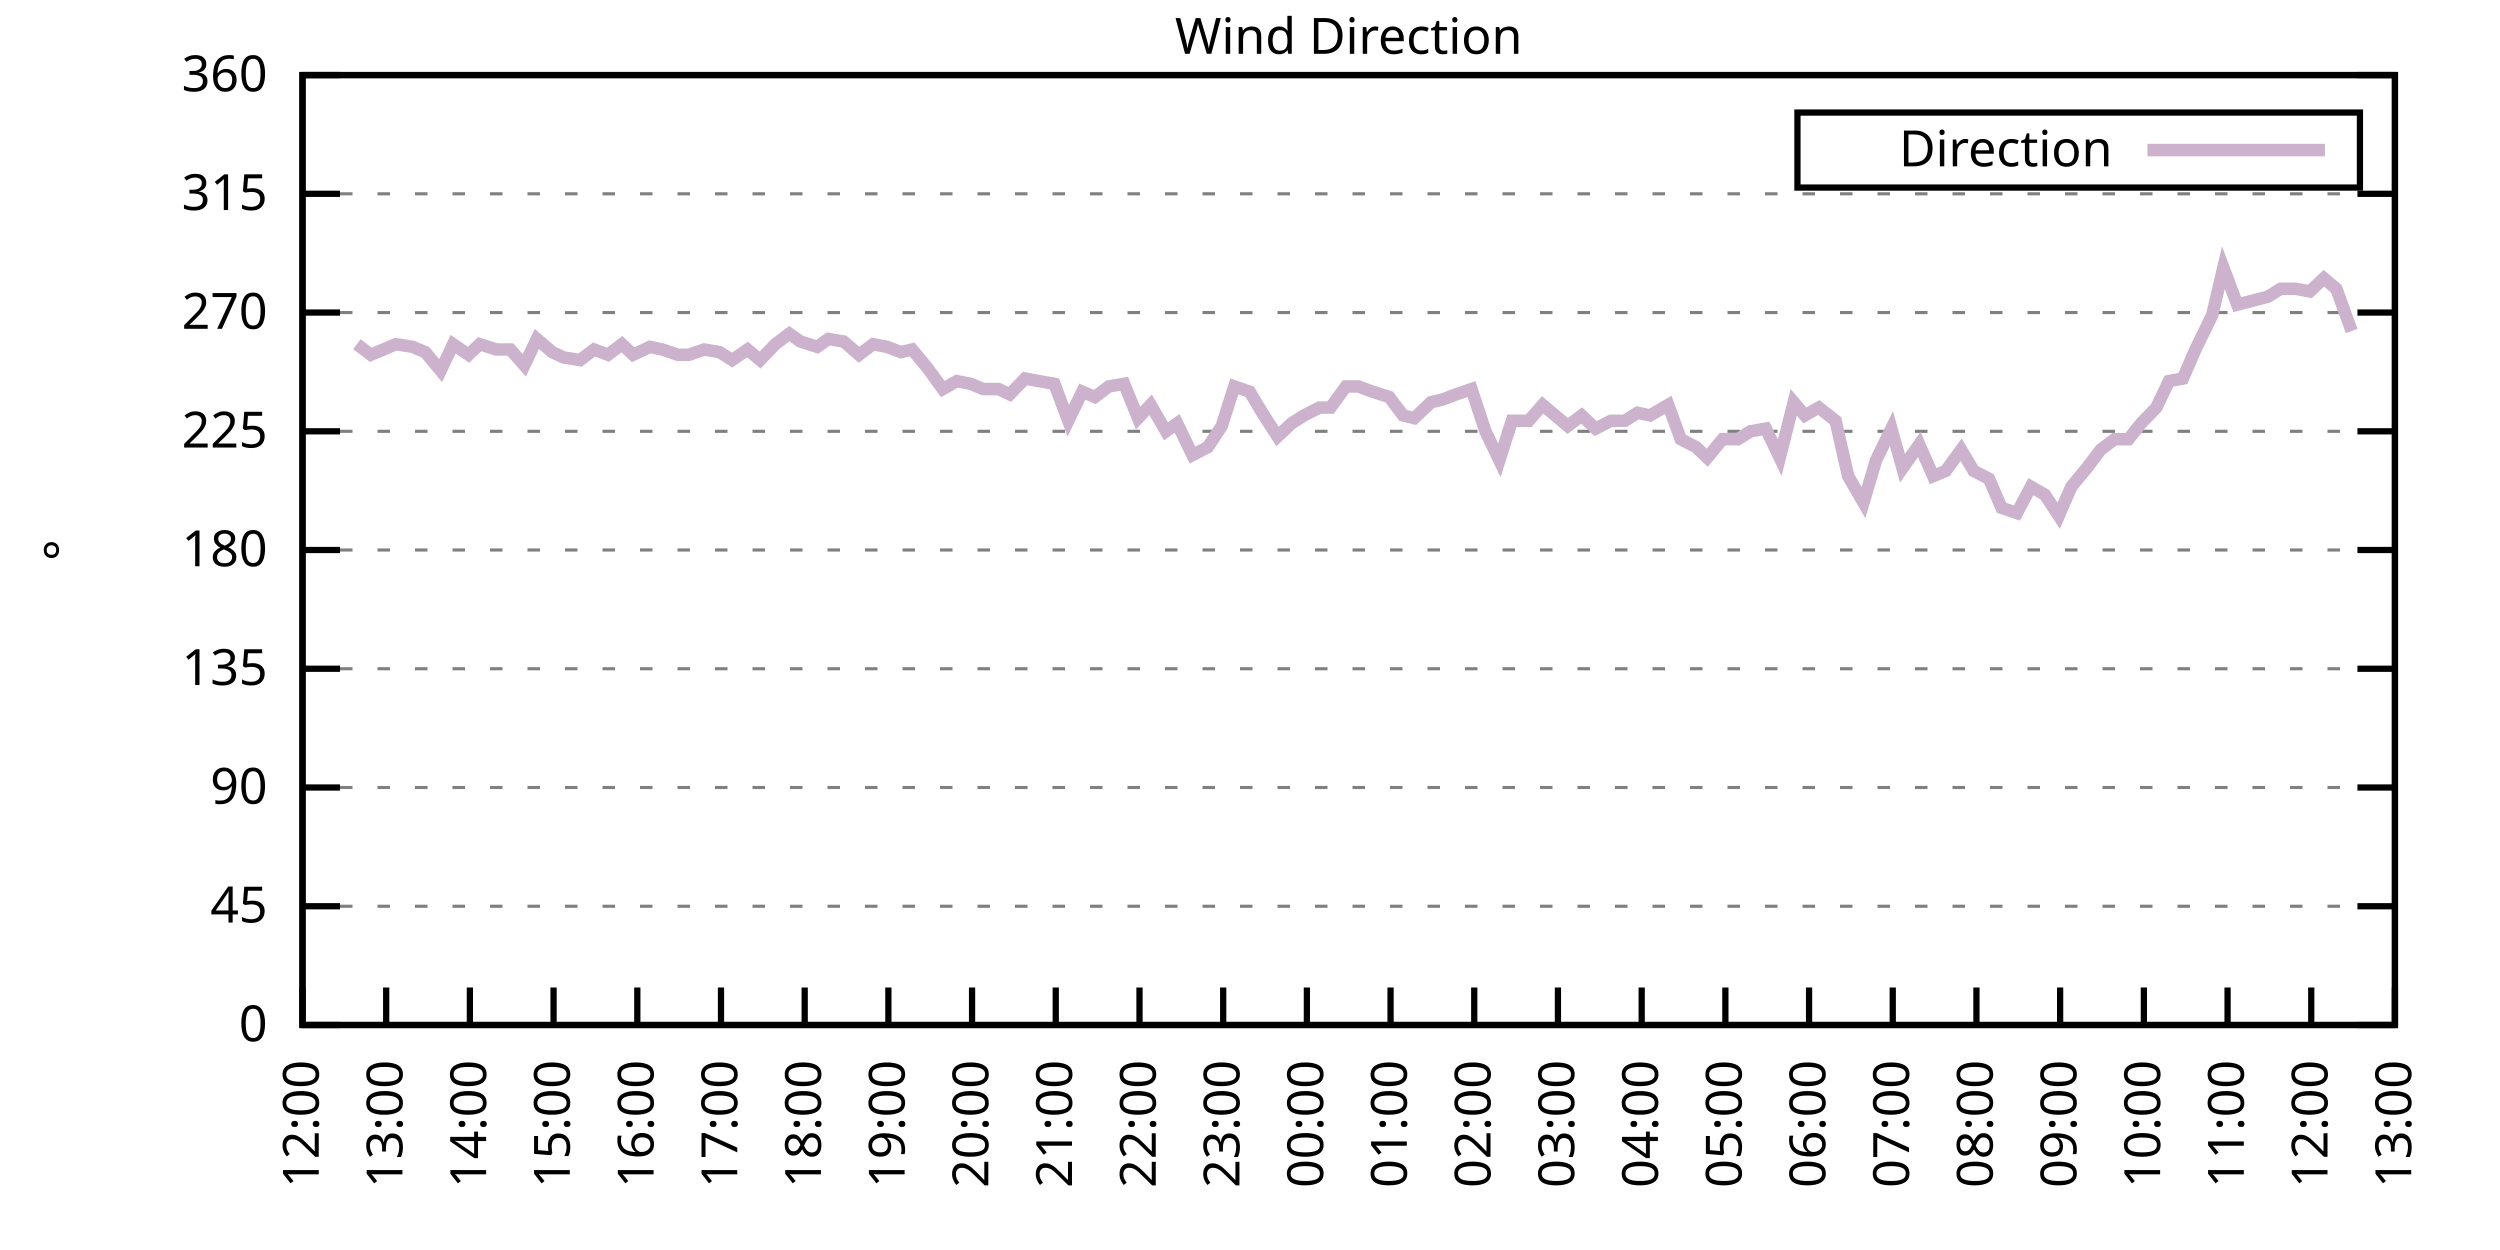
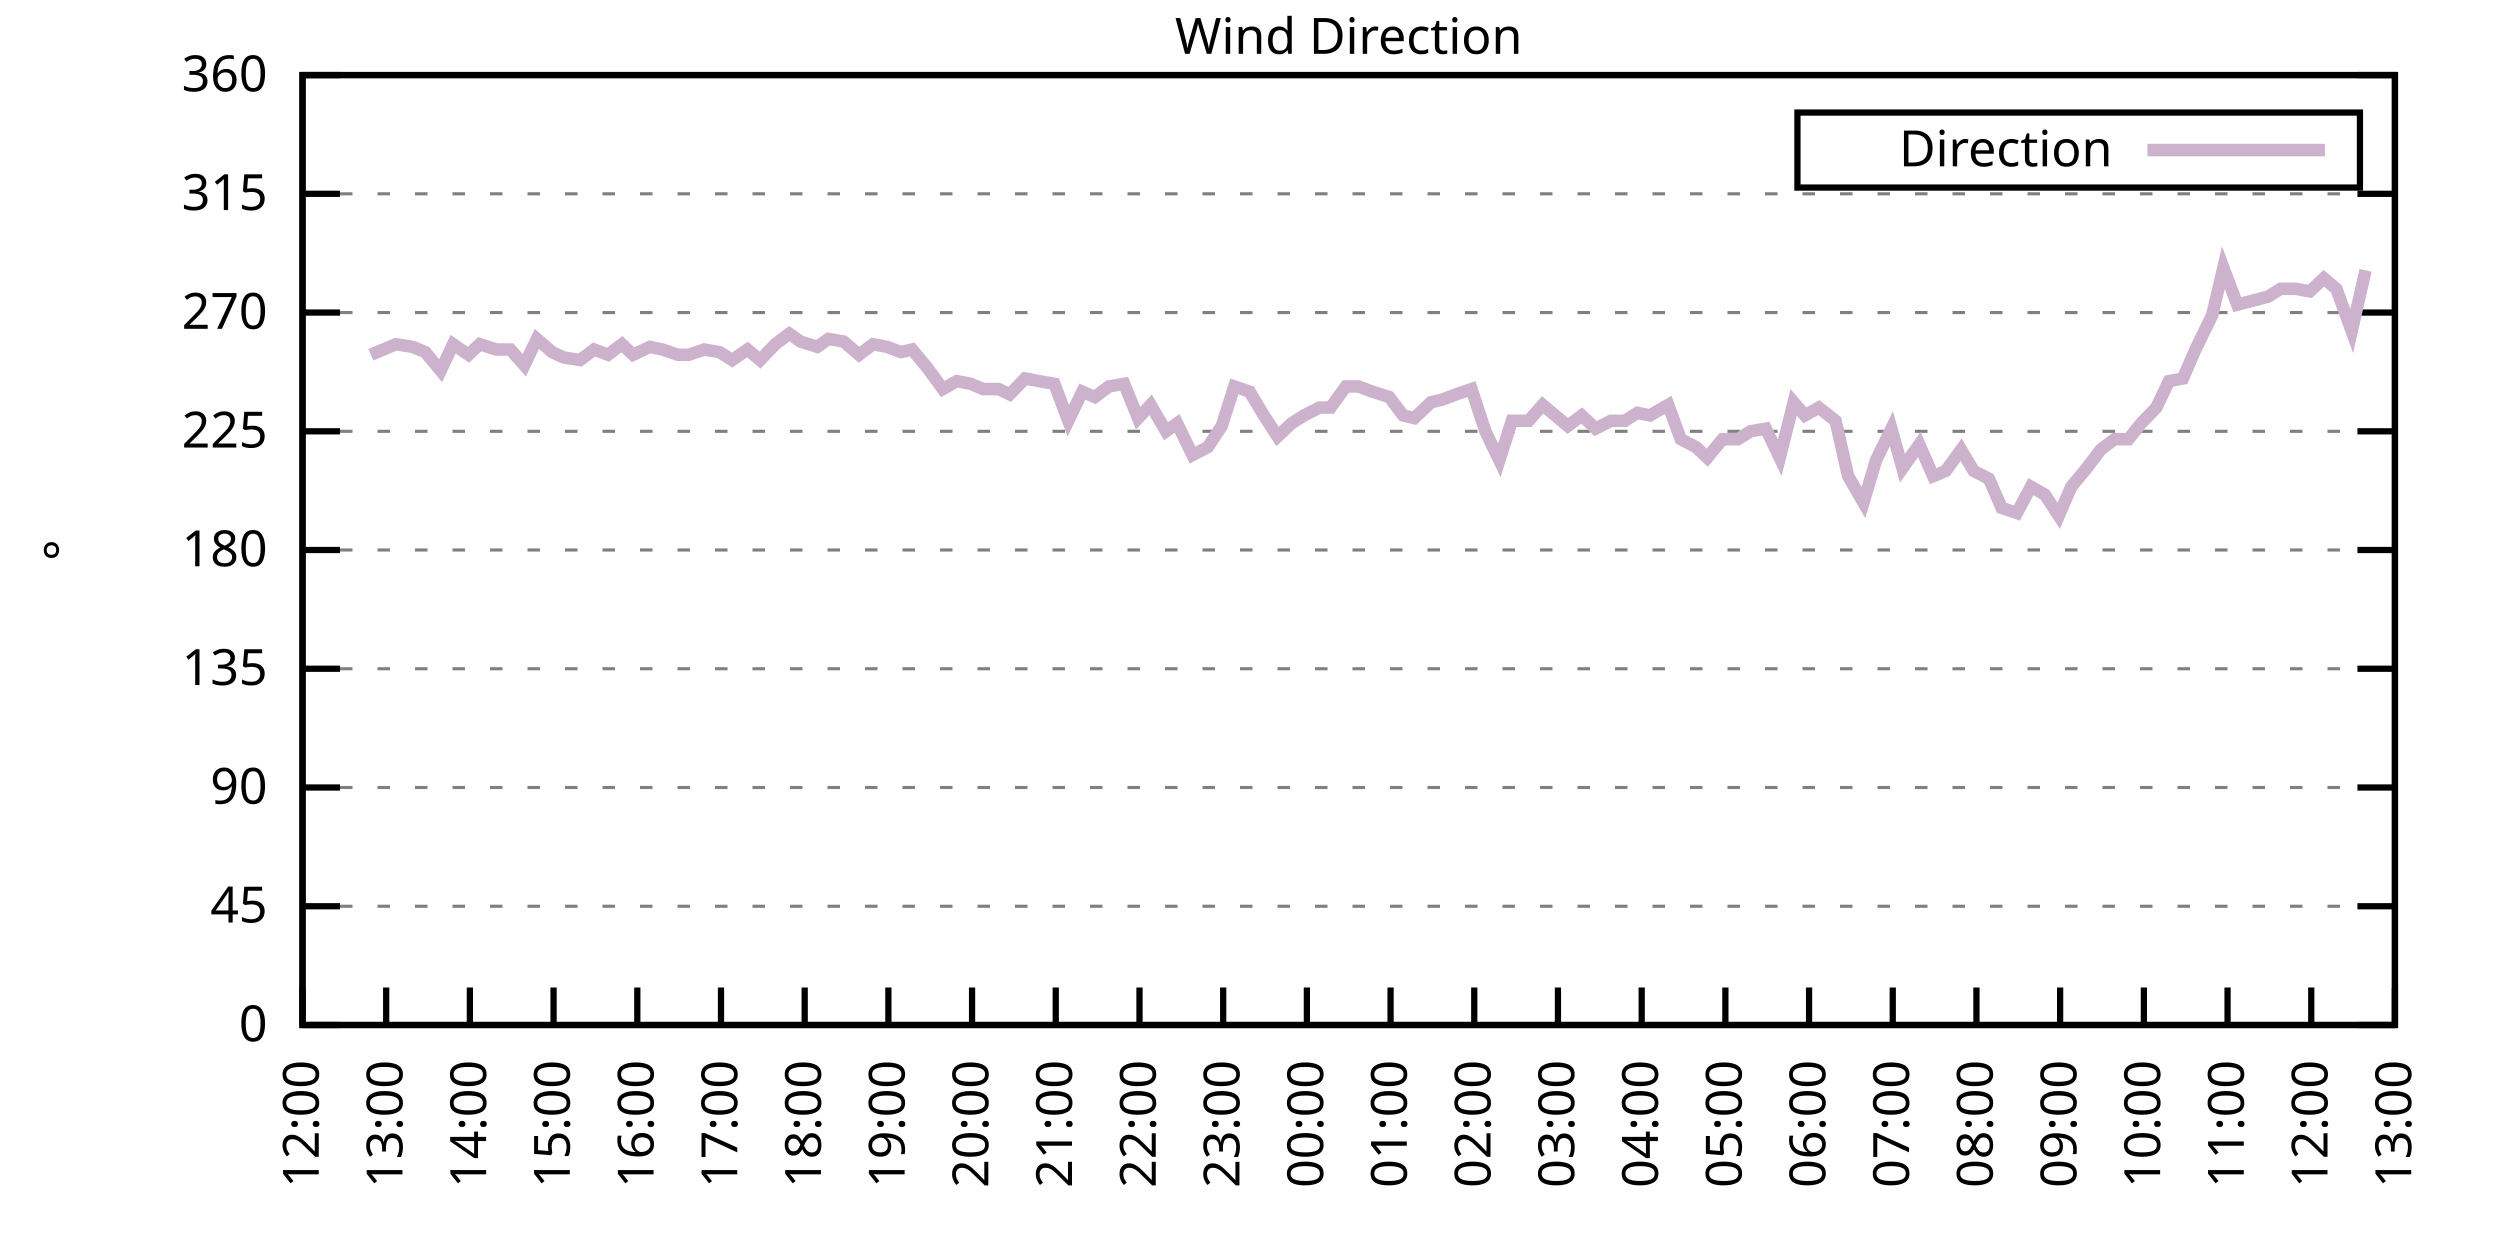
<svg xmlns="http://www.w3.org/2000/svg" xmlns:xlink="http://www.w3.org/1999/xlink" width="400" height="200" viewBox="0 0 400 200">
  <g id="gnuplot_canvas">
    <rect x="0" y="0" width="400" height="200" fill="none" />
    <defs>
      <circle id="gpDot" r="0.5" stroke-width="0.5" stroke="currentColor" />
      <path id="gpPt0" stroke-width="0.333" stroke="currentColor" d="M-1,0 h2 M0,-1 v2" />
      <path id="gpPt1" stroke-width="0.333" stroke="currentColor" d="M-1,-1 L1,1 M1,-1 L-1,1" />
      <path id="gpPt2" stroke-width="0.333" stroke="currentColor" d="M-1,0 L1,0 M0,-1 L0,1 M-1,-1 L1,1 M-1,1 L1,-1" />
      <rect id="gpPt3" stroke-width="0.333" stroke="currentColor" x="-1" y="-1" width="2" height="2" />
      <rect id="gpPt4" stroke-width="0.333" stroke="currentColor" fill="currentColor" x="-1" y="-1" width="2" height="2" />
      <circle id="gpPt5" stroke-width="0.333" stroke="currentColor" cx="0" cy="0" r="1" />
      <use xlink:href="#gpPt5" id="gpPt6" fill="currentColor" stroke="none" />
      <path id="gpPt7" stroke-width="0.333" stroke="currentColor" d="M0,-1.33 L-1.33,0.67 L1.33,0.67 z" />
      <use xlink:href="#gpPt7" id="gpPt8" fill="currentColor" stroke="none" />
      <use xlink:href="#gpPt7" id="gpPt9" stroke="currentColor" transform="rotate(180)" />
      <use xlink:href="#gpPt9" id="gpPt10" fill="currentColor" stroke="none" />
      <use xlink:href="#gpPt3" id="gpPt11" stroke="currentColor" transform="rotate(45)" />
      <use xlink:href="#gpPt11" id="gpPt12" fill="currentColor" stroke="none" />
      <path id="gpPt13" stroke-width="0.333" stroke="currentColor" d="M0,1.330 L1.265,0.411 L0.782,-1.067 L-0.782,-1.076 L-1.265,0.411 z" />
      <use xlink:href="#gpPt13" id="gpPt14" fill="currentColor" stroke="none" />
      <filter id="textbox" filterUnits="objectBoundingBox" x="0" y="0" height="1" width="1">
        <feFlood flood-color="white" flood-opacity="1" result="bgnd" />
        <feComposite in="SourceGraphic" in2="bgnd" operator="atop" />
      </filter>
      <filter id="greybox" filterUnits="objectBoundingBox" x="0" y="0" height="1" width="1">
        <feFlood flood-color="lightgrey" flood-opacity="1" result="grey" />
        <feComposite in="SourceGraphic" in2="grey" operator="atop" />
      </filter>
    </defs>
    <g fill="none" color="white" stroke="currentColor" stroke-width="1.00" stroke-linecap="butt" stroke-linejoin="miter">
</g>
    <g fill="none" color="black" stroke="currentColor" stroke-width="1.00" stroke-linecap="butt" stroke-linejoin="miter">
      <g stroke="none" shape-rendering="crispEdges">
        <polygon fill="rgb(255, 255, 255)" points="48.40,164.00 383.18,164.00 383.18,12.02 48.40,12.02 " />
      </g>
    </g>
    <g fill="none" color="black" stroke="currentColor" stroke-width="1.00" stroke-linecap="butt" stroke-linejoin="miter">
</g>
    <g fill="none" color="black" stroke="black" stroke-width="0.50" stroke-linecap="butt" stroke-linejoin="miter">
</g>
    <g fill="none" color="gray" stroke="currentColor" stroke-width="0.50" stroke-linecap="butt" stroke-linejoin="miter">
      <path stroke="gray" stroke-dasharray="2,4" class="gridline" d="M48.40,164.00 L383.19,164.00  " />
    </g>
    <g fill="none" color="gray" stroke="gray" stroke-width="1.00" stroke-linecap="butt" stroke-linejoin="miter">
</g>
    <g fill="none" color="black" stroke="currentColor" stroke-width="1.00" stroke-linecap="butt" stroke-linejoin="miter">
      <path stroke="black" d="M48.40,164.00 L54.40,164.00 M383.19,164.00 L377.19,164.00  " />
      <g transform="translate(42.80,166.60)" stroke="none" fill="black" font-family="Sans" font-size="8.00" text-anchor="end">
        <text>
          <tspan font-family="Sans"> 0</tspan>
        </text>
      </g>
    </g>
    <g fill="none" color="black" stroke="currentColor" stroke-width="1.00" stroke-linecap="butt" stroke-linejoin="miter">
</g>
    <g fill="none" color="black" stroke="black" stroke-width="0.50" stroke-linecap="butt" stroke-linejoin="miter">
</g>
    <g fill="none" color="gray" stroke="currentColor" stroke-width="0.50" stroke-linecap="butt" stroke-linejoin="miter">
      <path stroke="gray" stroke-dasharray="2,4" class="gridline" d="M48.40,145.00 L383.19,145.00  " />
    </g>
    <g fill="none" color="gray" stroke="gray" stroke-width="1.00" stroke-linecap="butt" stroke-linejoin="miter">
</g>
    <g fill="none" color="black" stroke="currentColor" stroke-width="1.00" stroke-linecap="butt" stroke-linejoin="miter">
      <path stroke="black" d="M48.40,145.00 L54.40,145.00 M383.19,145.00 L377.19,145.00  " />
      <g transform="translate(42.80,147.60)" stroke="none" fill="black" font-family="Sans" font-size="8.00" text-anchor="end">
        <text>
          <tspan font-family="Sans"> 45</tspan>
        </text>
      </g>
    </g>
    <g fill="none" color="black" stroke="currentColor" stroke-width="1.00" stroke-linecap="butt" stroke-linejoin="miter">
</g>
    <g fill="none" color="black" stroke="black" stroke-width="0.50" stroke-linecap="butt" stroke-linejoin="miter">
</g>
    <g fill="none" color="gray" stroke="currentColor" stroke-width="0.50" stroke-linecap="butt" stroke-linejoin="miter">
      <path stroke="gray" stroke-dasharray="2,4" class="gridline" d="M48.40,126.00 L383.19,126.00  " />
    </g>
    <g fill="none" color="gray" stroke="gray" stroke-width="1.00" stroke-linecap="butt" stroke-linejoin="miter">
</g>
    <g fill="none" color="black" stroke="currentColor" stroke-width="1.00" stroke-linecap="butt" stroke-linejoin="miter">
      <path stroke="black" d="M48.40,126.00 L54.40,126.00 M383.19,126.00 L377.19,126.00  " />
      <g transform="translate(42.80,128.60)" stroke="none" fill="black" font-family="Sans" font-size="8.00" text-anchor="end">
        <text>
          <tspan font-family="Sans"> 90</tspan>
        </text>
      </g>
    </g>
    <g fill="none" color="black" stroke="currentColor" stroke-width="1.00" stroke-linecap="butt" stroke-linejoin="miter">
</g>
    <g fill="none" color="black" stroke="black" stroke-width="0.50" stroke-linecap="butt" stroke-linejoin="miter">
</g>
    <g fill="none" color="gray" stroke="currentColor" stroke-width="0.50" stroke-linecap="butt" stroke-linejoin="miter">
      <path stroke="gray" stroke-dasharray="2,4" class="gridline" d="M48.40,107.00 L383.19,107.00  " />
    </g>
    <g fill="none" color="gray" stroke="gray" stroke-width="1.00" stroke-linecap="butt" stroke-linejoin="miter">
</g>
    <g fill="none" color="black" stroke="currentColor" stroke-width="1.00" stroke-linecap="butt" stroke-linejoin="miter">
      <path stroke="black" d="M48.40,107.00 L54.40,107.00 M383.19,107.00 L377.19,107.00  " />
      <g transform="translate(42.80,109.60)" stroke="none" fill="black" font-family="Sans" font-size="8.00" text-anchor="end">
        <text>
          <tspan font-family="Sans"> 135</tspan>
        </text>
      </g>
    </g>
    <g fill="none" color="black" stroke="currentColor" stroke-width="1.00" stroke-linecap="butt" stroke-linejoin="miter">
</g>
    <g fill="none" color="black" stroke="black" stroke-width="0.50" stroke-linecap="butt" stroke-linejoin="miter">
</g>
    <g fill="none" color="gray" stroke="currentColor" stroke-width="0.50" stroke-linecap="butt" stroke-linejoin="miter">
      <path stroke="gray" stroke-dasharray="2,4" class="gridline" d="M48.40,88.00 L383.19,88.00  " />
    </g>
    <g fill="none" color="gray" stroke="gray" stroke-width="1.00" stroke-linecap="butt" stroke-linejoin="miter">
</g>
    <g fill="none" color="black" stroke="currentColor" stroke-width="1.00" stroke-linecap="butt" stroke-linejoin="miter">
      <path stroke="black" d="M48.40,88.00 L54.40,88.00 M383.19,88.00 L377.19,88.00  " />
      <g transform="translate(42.80,90.60)" stroke="none" fill="black" font-family="Sans" font-size="8.00" text-anchor="end">
        <text>
          <tspan font-family="Sans"> 180</tspan>
        </text>
      </g>
    </g>
    <g fill="none" color="black" stroke="currentColor" stroke-width="1.00" stroke-linecap="butt" stroke-linejoin="miter">
</g>
    <g fill="none" color="black" stroke="black" stroke-width="0.50" stroke-linecap="butt" stroke-linejoin="miter">
</g>
    <g fill="none" color="gray" stroke="currentColor" stroke-width="0.50" stroke-linecap="butt" stroke-linejoin="miter">
      <path stroke="gray" stroke-dasharray="2,4" class="gridline" d="M48.40,69.01 L383.19,69.01  " />
    </g>
    <g fill="none" color="gray" stroke="gray" stroke-width="1.00" stroke-linecap="butt" stroke-linejoin="miter">
</g>
    <g fill="none" color="black" stroke="currentColor" stroke-width="1.00" stroke-linecap="butt" stroke-linejoin="miter">
      <path stroke="black" d="M48.40,69.01 L54.40,69.01 M383.19,69.01 L377.19,69.01  " />
      <g transform="translate(42.80,71.61)" stroke="none" fill="black" font-family="Sans" font-size="8.00" text-anchor="end">
        <text>
          <tspan font-family="Sans"> 225</tspan>
        </text>
      </g>
    </g>
    <g fill="none" color="black" stroke="currentColor" stroke-width="1.00" stroke-linecap="butt" stroke-linejoin="miter">
</g>
    <g fill="none" color="black" stroke="black" stroke-width="0.50" stroke-linecap="butt" stroke-linejoin="miter">
</g>
    <g fill="none" color="gray" stroke="currentColor" stroke-width="0.50" stroke-linecap="butt" stroke-linejoin="miter">
      <path stroke="gray" stroke-dasharray="2,4" class="gridline" d="M48.40,50.01 L383.19,50.01  " />
    </g>
    <g fill="none" color="gray" stroke="gray" stroke-width="1.00" stroke-linecap="butt" stroke-linejoin="miter">
</g>
    <g fill="none" color="black" stroke="currentColor" stroke-width="1.00" stroke-linecap="butt" stroke-linejoin="miter">
      <path stroke="black" d="M48.40,50.01 L54.40,50.01 M383.19,50.01 L377.19,50.01  " />
      <g transform="translate(42.80,52.61)" stroke="none" fill="black" font-family="Sans" font-size="8.00" text-anchor="end">
        <text>
          <tspan font-family="Sans"> 270</tspan>
        </text>
      </g>
    </g>
    <g fill="none" color="black" stroke="currentColor" stroke-width="1.00" stroke-linecap="butt" stroke-linejoin="miter">
</g>
    <g fill="none" color="black" stroke="black" stroke-width="0.50" stroke-linecap="butt" stroke-linejoin="miter">
</g>
    <g fill="none" color="gray" stroke="currentColor" stroke-width="0.50" stroke-linecap="butt" stroke-linejoin="miter">
      <path stroke="gray" stroke-dasharray="2,4" class="gridline" d="M48.40,31.01 L383.19,31.01  " />
    </g>
    <g fill="none" color="gray" stroke="gray" stroke-width="1.00" stroke-linecap="butt" stroke-linejoin="miter">
</g>
    <g fill="none" color="black" stroke="currentColor" stroke-width="1.00" stroke-linecap="butt" stroke-linejoin="miter">
      <path stroke="black" d="M48.40,31.01 L54.40,31.01 M383.19,31.01 L377.19,31.01  " />
      <g transform="translate(42.80,33.61)" stroke="none" fill="black" font-family="Sans" font-size="8.00" text-anchor="end">
        <text>
          <tspan font-family="Sans"> 315</tspan>
        </text>
      </g>
    </g>
    <g fill="none" color="black" stroke="currentColor" stroke-width="1.00" stroke-linecap="butt" stroke-linejoin="miter">
</g>
    <g fill="none" color="black" stroke="black" stroke-width="0.50" stroke-linecap="butt" stroke-linejoin="miter">
</g>
    <g fill="none" color="gray" stroke="currentColor" stroke-width="0.50" stroke-linecap="butt" stroke-linejoin="miter">
      <path stroke="gray" stroke-dasharray="2,4" class="gridline" d="M48.40,12.01 L383.19,12.01  " />
    </g>
    <g fill="none" color="gray" stroke="gray" stroke-width="1.00" stroke-linecap="butt" stroke-linejoin="miter">
</g>
    <g fill="none" color="black" stroke="currentColor" stroke-width="1.00" stroke-linecap="butt" stroke-linejoin="miter">
      <path stroke="black" d="M48.40,12.01 L54.40,12.01 M383.19,12.01 L377.19,12.01  " />
      <g transform="translate(42.80,14.61)" stroke="none" fill="black" font-family="Sans" font-size="8.00" text-anchor="end">
        <text>
          <tspan font-family="Sans"> 360</tspan>
        </text>
      </g>
    </g>
    <g fill="none" color="black" stroke="currentColor" stroke-width="1.00" stroke-linecap="butt" stroke-linejoin="miter">
      <path stroke="black" d="M48.40,164.00 L48.40,158.00  " />
      <g transform="translate(51.00,169.60) rotate(270.00)" stroke="none" fill="black" font-family="Sans" font-size="8.00" text-anchor="end">
        <text>
          <tspan font-family="Sans">12:00</tspan>
        </text>
      </g>
    </g>
    <g fill="none" color="black" stroke="currentColor" stroke-width="1.00" stroke-linecap="butt" stroke-linejoin="miter">
      <path stroke="black" d="M61.79,164.00 L61.79,158.00  " />
      <g transform="translate(64.39,169.60) rotate(270.00)" stroke="none" fill="black" font-family="Sans" font-size="8.00" text-anchor="end">
        <text>
          <tspan font-family="Sans">13:00</tspan>
        </text>
      </g>
    </g>
    <g fill="none" color="black" stroke="currentColor" stroke-width="1.00" stroke-linecap="butt" stroke-linejoin="miter">
      <path stroke="black" d="M75.18,164.00 L75.18,158.00  " />
      <g transform="translate(77.78,169.60) rotate(270.00)" stroke="none" fill="black" font-family="Sans" font-size="8.00" text-anchor="end">
        <text>
          <tspan font-family="Sans">14:00</tspan>
        </text>
      </g>
    </g>
    <g fill="none" color="black" stroke="currentColor" stroke-width="1.00" stroke-linecap="butt" stroke-linejoin="miter">
      <path stroke="black" d="M88.57,164.00 L88.57,158.00  " />
      <g transform="translate(91.17,169.60) rotate(270.00)" stroke="none" fill="black" font-family="Sans" font-size="8.00" text-anchor="end">
        <text>
          <tspan font-family="Sans">15:00</tspan>
        </text>
      </g>
    </g>
    <g fill="none" color="black" stroke="currentColor" stroke-width="1.00" stroke-linecap="butt" stroke-linejoin="miter">
      <path stroke="black" d="M101.97,164.00 L101.97,158.00  " />
      <g transform="translate(104.57,169.60) rotate(270.00)" stroke="none" fill="black" font-family="Sans" font-size="8.00" text-anchor="end">
        <text>
          <tspan font-family="Sans">16:00</tspan>
        </text>
      </g>
    </g>
    <g fill="none" color="black" stroke="currentColor" stroke-width="1.00" stroke-linecap="butt" stroke-linejoin="miter">
      <path stroke="black" d="M115.36,164.00 L115.36,158.00  " />
      <g transform="translate(117.96,169.60) rotate(270.00)" stroke="none" fill="black" font-family="Sans" font-size="8.00" text-anchor="end">
        <text>
          <tspan font-family="Sans">17:00</tspan>
        </text>
      </g>
    </g>
    <g fill="none" color="black" stroke="currentColor" stroke-width="1.00" stroke-linecap="butt" stroke-linejoin="miter">
      <path stroke="black" d="M128.75,164.00 L128.75,158.00  " />
      <g transform="translate(131.35,169.60) rotate(270.00)" stroke="none" fill="black" font-family="Sans" font-size="8.00" text-anchor="end">
        <text>
          <tspan font-family="Sans">18:00</tspan>
        </text>
      </g>
    </g>
    <g fill="none" color="black" stroke="currentColor" stroke-width="1.00" stroke-linecap="butt" stroke-linejoin="miter">
      <path stroke="black" d="M142.14,164.00 L142.14,158.00  " />
      <g transform="translate(144.74,169.60) rotate(270.00)" stroke="none" fill="black" font-family="Sans" font-size="8.00" text-anchor="end">
        <text>
          <tspan font-family="Sans">19:00</tspan>
        </text>
      </g>
    </g>
    <g fill="none" color="black" stroke="currentColor" stroke-width="1.00" stroke-linecap="butt" stroke-linejoin="miter">
      <path stroke="black" d="M155.53,164.00 L155.53,158.00  " />
      <g transform="translate(158.13,169.60) rotate(270.00)" stroke="none" fill="black" font-family="Sans" font-size="8.00" text-anchor="end">
        <text>
          <tspan font-family="Sans">20:00</tspan>
        </text>
      </g>
    </g>
    <g fill="none" color="black" stroke="currentColor" stroke-width="1.00" stroke-linecap="butt" stroke-linejoin="miter">
      <path stroke="black" d="M168.92,164.00 L168.92,158.00  " />
      <g transform="translate(171.52,169.60) rotate(270.00)" stroke="none" fill="black" font-family="Sans" font-size="8.00" text-anchor="end">
        <text>
          <tspan font-family="Sans">21:00</tspan>
        </text>
      </g>
    </g>
    <g fill="none" color="black" stroke="currentColor" stroke-width="1.00" stroke-linecap="butt" stroke-linejoin="miter">
      <path stroke="black" d="M182.32,164.00 L182.32,158.00  " />
      <g transform="translate(184.92,169.60) rotate(270.00)" stroke="none" fill="black" font-family="Sans" font-size="8.00" text-anchor="end">
        <text>
          <tspan font-family="Sans">22:00</tspan>
        </text>
      </g>
    </g>
    <g fill="none" color="black" stroke="currentColor" stroke-width="1.00" stroke-linecap="butt" stroke-linejoin="miter">
      <path stroke="black" d="M195.71,164.00 L195.71,158.00  " />
      <g transform="translate(198.31,169.60) rotate(270.00)" stroke="none" fill="black" font-family="Sans" font-size="8.00" text-anchor="end">
        <text>
          <tspan font-family="Sans">23:00</tspan>
        </text>
      </g>
    </g>
    <g fill="none" color="black" stroke="currentColor" stroke-width="1.00" stroke-linecap="butt" stroke-linejoin="miter">
      <path stroke="black" d="M209.10,164.00 L209.10,158.00  " />
      <g transform="translate(211.70,169.60) rotate(270.00)" stroke="none" fill="black" font-family="Sans" font-size="8.00" text-anchor="end">
        <text>
          <tspan font-family="Sans">00:00</tspan>
        </text>
      </g>
    </g>
    <g fill="none" color="black" stroke="currentColor" stroke-width="1.00" stroke-linecap="butt" stroke-linejoin="miter">
      <path stroke="black" d="M222.49,164.00 L222.49,158.00  " />
      <g transform="translate(225.09,169.60) rotate(270.00)" stroke="none" fill="black" font-family="Sans" font-size="8.00" text-anchor="end">
        <text>
          <tspan font-family="Sans">01:00</tspan>
        </text>
      </g>
    </g>
    <g fill="none" color="black" stroke="currentColor" stroke-width="1.00" stroke-linecap="butt" stroke-linejoin="miter">
      <path stroke="black" d="M235.88,164.00 L235.88,158.00  " />
      <g transform="translate(238.48,169.60) rotate(270.00)" stroke="none" fill="black" font-family="Sans" font-size="8.00" text-anchor="end">
        <text>
          <tspan font-family="Sans">02:00</tspan>
        </text>
      </g>
    </g>
    <g fill="none" color="black" stroke="currentColor" stroke-width="1.00" stroke-linecap="butt" stroke-linejoin="miter">
      <path stroke="black" d="M249.27,164.00 L249.27,158.00  " />
      <g transform="translate(251.87,169.60) rotate(270.00)" stroke="none" fill="black" font-family="Sans" font-size="8.00" text-anchor="end">
        <text>
          <tspan font-family="Sans">03:00</tspan>
        </text>
      </g>
    </g>
    <g fill="none" color="black" stroke="currentColor" stroke-width="1.00" stroke-linecap="butt" stroke-linejoin="miter">
      <path stroke="black" d="M262.67,164.00 L262.67,158.00  " />
      <g transform="translate(265.27,169.60) rotate(270.00)" stroke="none" fill="black" font-family="Sans" font-size="8.00" text-anchor="end">
        <text>
          <tspan font-family="Sans">04:00</tspan>
        </text>
      </g>
    </g>
    <g fill="none" color="black" stroke="currentColor" stroke-width="1.00" stroke-linecap="butt" stroke-linejoin="miter">
      <path stroke="black" d="M276.06,164.00 L276.06,158.00  " />
      <g transform="translate(278.66,169.60) rotate(270.00)" stroke="none" fill="black" font-family="Sans" font-size="8.00" text-anchor="end">
        <text>
          <tspan font-family="Sans">05:00</tspan>
        </text>
      </g>
    </g>
    <g fill="none" color="black" stroke="currentColor" stroke-width="1.00" stroke-linecap="butt" stroke-linejoin="miter">
      <path stroke="black" d="M289.45,164.00 L289.45,158.00  " />
      <g transform="translate(292.05,169.60) rotate(270.00)" stroke="none" fill="black" font-family="Sans" font-size="8.00" text-anchor="end">
        <text>
          <tspan font-family="Sans">06:00</tspan>
        </text>
      </g>
    </g>
    <g fill="none" color="black" stroke="currentColor" stroke-width="1.00" stroke-linecap="butt" stroke-linejoin="miter">
      <path stroke="black" d="M302.84,164.00 L302.84,158.00  " />
      <g transform="translate(305.44,169.60) rotate(270.00)" stroke="none" fill="black" font-family="Sans" font-size="8.00" text-anchor="end">
        <text>
          <tspan font-family="Sans">07:00</tspan>
        </text>
      </g>
    </g>
    <g fill="none" color="black" stroke="currentColor" stroke-width="1.00" stroke-linecap="butt" stroke-linejoin="miter">
      <path stroke="black" d="M316.23,164.00 L316.23,158.00  " />
      <g transform="translate(318.83,169.60) rotate(270.00)" stroke="none" fill="black" font-family="Sans" font-size="8.00" text-anchor="end">
        <text>
          <tspan font-family="Sans">08:00</tspan>
        </text>
      </g>
    </g>
    <g fill="none" color="black" stroke="currentColor" stroke-width="1.00" stroke-linecap="butt" stroke-linejoin="miter">
      <path stroke="black" d="M329.62,164.00 L329.62,158.00  " />
      <g transform="translate(332.22,169.60) rotate(270.00)" stroke="none" fill="black" font-family="Sans" font-size="8.00" text-anchor="end">
        <text>
          <tspan font-family="Sans">09:00</tspan>
        </text>
      </g>
    </g>
    <g fill="none" color="black" stroke="currentColor" stroke-width="1.00" stroke-linecap="butt" stroke-linejoin="miter">
      <path stroke="black" d="M343.02,164.00 L343.02,158.00  " />
      <g transform="translate(345.62,169.60) rotate(270.00)" stroke="none" fill="black" font-family="Sans" font-size="8.00" text-anchor="end">
        <text>
          <tspan font-family="Sans">10:00</tspan>
        </text>
      </g>
    </g>
    <g fill="none" color="black" stroke="currentColor" stroke-width="1.00" stroke-linecap="butt" stroke-linejoin="miter">
      <path stroke="black" d="M356.41,164.00 L356.41,158.00  " />
      <g transform="translate(359.01,169.60) rotate(270.00)" stroke="none" fill="black" font-family="Sans" font-size="8.00" text-anchor="end">
        <text>
          <tspan font-family="Sans">11:00</tspan>
        </text>
      </g>
    </g>
    <g fill="none" color="black" stroke="currentColor" stroke-width="1.00" stroke-linecap="butt" stroke-linejoin="miter">
      <path stroke="black" d="M369.80,164.00 L369.80,158.00  " />
      <g transform="translate(372.40,169.60) rotate(270.00)" stroke="none" fill="black" font-family="Sans" font-size="8.00" text-anchor="end">
        <text>
          <tspan font-family="Sans">12:00</tspan>
        </text>
      </g>
    </g>
    <g fill="none" color="black" stroke="currentColor" stroke-width="1.00" stroke-linecap="butt" stroke-linejoin="miter">
      <path stroke="black" d="M383.19,164.00 L383.19,158.00  " />
      <g transform="translate(385.79,169.60) rotate(270.00)" stroke="none" fill="black" font-family="Sans" font-size="8.00" text-anchor="end">
        <text>
          <tspan font-family="Sans">13:00</tspan>
        </text>
      </g>
    </g>
    <g fill="none" color="black" stroke="currentColor" stroke-width="1.00" stroke-linecap="butt" stroke-linejoin="miter">
</g>
    <g fill="none" color="black" stroke="currentColor" stroke-width="1.00" stroke-linecap="butt" stroke-linejoin="miter">
      <path stroke="black" d="M48.40,12.01 L48.40,164.00 L383.19,164.00 L383.19,12.01 L48.40,12.01 Z  " />
    </g>
    <g fill="none" color="black" stroke="currentColor" stroke-width="1.00" stroke-linecap="butt" stroke-linejoin="miter">
</g>
    <g fill="none" color="black" stroke="currentColor" stroke-width="1.00" stroke-linecap="butt" stroke-linejoin="miter">
      <path stroke="black" d="M287.59,30.01 L287.59,18.01 L377.59,18.01 L377.59,30.01 L287.59,30.01 Z  " />
    </g>
    <g id="Wind_direction_plot_1">
      <g fill="none" color="white" stroke="black" stroke-width="2.00" stroke-linecap="butt" stroke-linejoin="miter">
</g>
      <g fill="none" color="black" stroke="currentColor" stroke-width="2.00" stroke-linecap="butt" stroke-linejoin="miter">
        <g transform="translate(337.99,26.61)" stroke="none" fill="black" font-family="Sans" font-size="8.00" text-anchor="end">
          <text>
            <tspan font-family="Sans">Direction</tspan>
          </text>
        </g>
      </g>
      <g fill="none" color="black" stroke="currentColor" stroke-width="2.00" stroke-linecap="butt" stroke-linejoin="miter">
-         <path stroke="rgb(204, 178, 204)" d="M343.59,24.01 L371.99,24.01 M57.10,55.07 L59.34,56.76 L61.35,55.92 L63.35,55.07 L66.03,55.50 L68.04,56.34   L70.50,59.30 L72.50,55.07 L74.96,56.76 L76.75,55.07 L79.42,55.92 L81.66,55.92 L83.89,58.45 L85.90,54.23   L88.35,56.34 L90.14,57.18 L92.82,57.61 L95.05,55.92 L97.28,56.76 L99.51,55.07 L101.30,56.76 L103.98,55.50   L105.98,55.92 L108.44,56.76 L110.22,56.76 L112.68,55.92 L115.13,56.34 L117.14,57.61 L119.60,55.92 L121.61,57.61   L124.06,55.07 L126.29,53.39 L128.08,54.65 L130.76,55.50 L132.54,54.23 L135.00,54.65 L137.45,56.76 L139.69,55.07   L141.92,55.50 L144.15,56.34 L145.94,55.92 L148.39,58.87 L150.85,62.25 L153.08,60.98 L155.31,61.41 L157.32,62.25   L159.77,62.25 L161.56,63.10 L164.01,60.56 L166.25,60.98 L168.70,61.41 L170.93,67.32 L173.17,62.67 L175.17,63.52   L177.41,61.83 L179.86,61.41 L182.09,66.90 L184.10,64.78 L186.56,69.01 L188.34,67.74 L190.80,72.81 L193.25,71.54   L195.48,68.16 L197.49,61.83 L199.95,62.67 L201.96,66.05 L204.41,69.85 L206.64,67.74 L208.65,66.47 L211.11,65.21   L212.89,65.21 L215.35,61.83 L217.36,61.83 L219.59,62.67 L222.27,63.52 L224.50,66.47 L226.29,66.90 L228.96,64.36   L230.75,63.94 L232.98,63.10 L235.44,62.25 L237.67,69.01 L239.90,73.65 L241.91,67.32 L244.59,67.32 L246.82,64.78   L248.83,66.47 L250.84,68.16 L253.07,66.47 L255.30,68.58 L257.76,67.32 L259.99,67.32 L262.00,66.05 L264.00,66.47   L266.91,64.78 L268.92,70.27 L271.37,71.54 L273.16,73.23 L275.61,70.27 L278.07,70.27 L280.07,69.01 L282.53,68.58   L284.76,73.23 L286.99,64.36 L288.78,66.47 L291.01,65.21 L293.69,67.32 L295.70,76.18 L298.15,80.41 L300.16,73.65   L302.62,68.58 L304.40,74.92 L307.08,71.12 L309.31,76.18 L311.32,75.34 L313.78,71.96 L315.79,75.34 L318.24,76.61   L320.25,81.25 L322.70,82.09 L324.94,77.87 L327.17,79.14 L329.40,82.52 L331.41,77.87 L333.86,74.92 L336.10,71.96   L338.33,70.27 L340.56,70.27 L342.57,67.74 L345.02,65.21 L347.03,60.98 L349.26,60.56 L351.27,55.92 L353.95,50.43   L355.74,42.83 L357.97,48.74 L362.88,47.47 L364.89,46.21 L367.34,46.21 L369.58,46.63 L371.81,44.52 L373.82,46.21   L376.27,52.96  " />
+         <path stroke="rgb(204, 178, 204)" d="M343.59,24.01 L371.99,24.01 M59.34,56.76 L61.35,55.92 L63.35,55.07 L66.03,55.50 L68.04,56.34 L70.50,59.30   L72.50,55.07 L74.96,56.76 L76.75,55.07 L79.42,55.92 L81.66,55.92 L83.89,58.45 L85.90,54.23 L88.35,56.34   L90.14,57.18 L92.82,57.61 L95.05,55.92 L97.28,56.76 L99.51,55.07 L101.30,56.76 L103.98,55.50 L105.98,55.92   L108.44,56.76 L110.22,56.76 L112.68,55.92 L115.13,56.34 L117.14,57.61 L119.60,55.92 L121.61,57.61 L124.06,55.07   L126.29,53.39 L128.08,54.65 L130.76,55.50 L132.54,54.23 L135.00,54.65 L137.45,56.76 L139.69,55.07 L141.92,55.50   L144.15,56.34 L145.94,55.92 L148.39,58.87 L150.85,62.25 L153.08,60.98 L155.31,61.41 L157.32,62.25 L159.77,62.25   L161.56,63.10 L164.01,60.56 L166.25,60.98 L168.70,61.41 L170.93,67.32 L173.17,62.67 L175.17,63.52 L177.41,61.83   L179.86,61.41 L182.09,66.90 L184.10,64.78 L186.56,69.01 L188.34,67.74 L190.80,72.81 L193.25,71.54 L195.48,68.16   L197.49,61.83 L199.95,62.67 L201.96,66.05 L204.41,69.85 L206.64,67.74 L208.65,66.47 L211.11,65.21 L212.89,65.21   L215.35,61.83 L217.36,61.83 L219.59,62.67 L222.27,63.52 L224.50,66.47 L226.29,66.90 L228.96,64.36 L230.75,63.94   L232.98,63.10 L235.44,62.25 L237.67,69.01 L239.90,73.65 L241.91,67.32 L244.59,67.32 L246.82,64.78 L248.83,66.47   L250.84,68.16 L253.07,66.47 L255.30,68.58 L257.76,67.32 L259.99,67.32 L262.00,66.05 L264.00,66.47 L266.91,64.78   L268.92,70.27 L271.37,71.54 L273.16,73.23 L275.61,70.27 L278.07,70.27 L280.07,69.01 L282.53,68.58 L284.76,73.23   L286.99,64.36 L288.78,66.47 L291.01,65.21 L293.69,67.32 L295.70,76.18 L298.15,80.41 L300.16,73.65 L302.62,68.58   L304.40,74.92 L307.08,71.12 L309.31,76.18 L311.32,75.34 L313.78,71.96 L315.79,75.34 L318.24,76.61 L320.25,81.25   L322.70,82.09 L324.94,77.87 L327.17,79.14 L329.40,82.52 L331.41,77.87 L333.86,74.92 L336.10,71.96 L338.33,70.27   L340.56,70.27 L342.57,67.74 L345.02,65.21 L347.03,60.98 L349.26,60.56 L351.27,55.92 L353.95,50.43 L355.74,42.83   L357.97,48.74 L362.88,47.47 L364.89,46.21 L367.34,46.21 L369.58,46.63 L371.81,44.52 L373.82,46.21 L376.27,52.96   L378.50,43.25  " />
      </g>
    </g>
    <g fill="none" color="black" stroke="currentColor" stroke-width="2.00" stroke-linecap="butt" stroke-linejoin="miter">
</g>
    <g fill="none" color="black" stroke="black" stroke-width="1.00" stroke-linecap="butt" stroke-linejoin="miter">
</g>
    <g fill="none" color="black" stroke="currentColor" stroke-width="1.00" stroke-linecap="butt" stroke-linejoin="miter">
      <path stroke="black" d="M48.40,12.01 L48.40,164.00 L383.19,164.00 L383.19,12.01 L48.40,12.01 Z  " />
      <g transform="translate(12.80,88.01) rotate(270.00)" stroke="none" fill="black" font-family="Sans" font-size="8.00" text-anchor="middle">
        <text>
          <tspan font-family="Sans">°</tspan>
        </text>
      </g>
    </g>
    <g fill="none" color="black" stroke="currentColor" stroke-width="1.00" stroke-linecap="butt" stroke-linejoin="miter">
</g>
    <g fill="none" color="black" stroke="currentColor" stroke-width="1.00" stroke-linecap="butt" stroke-linejoin="miter">
      <g transform="translate(215.79,8.61)" stroke="none" fill="black" font-family="Sans" font-size="8.00" text-anchor="middle">
        <text>
          <tspan font-family="Sans">Wind Direction</tspan>
        </text>
      </g>
    </g>
    <g fill="none" color="black" stroke="currentColor" stroke-width="1.00" stroke-linecap="butt" stroke-linejoin="miter">
</g>
  </g>
</svg>
